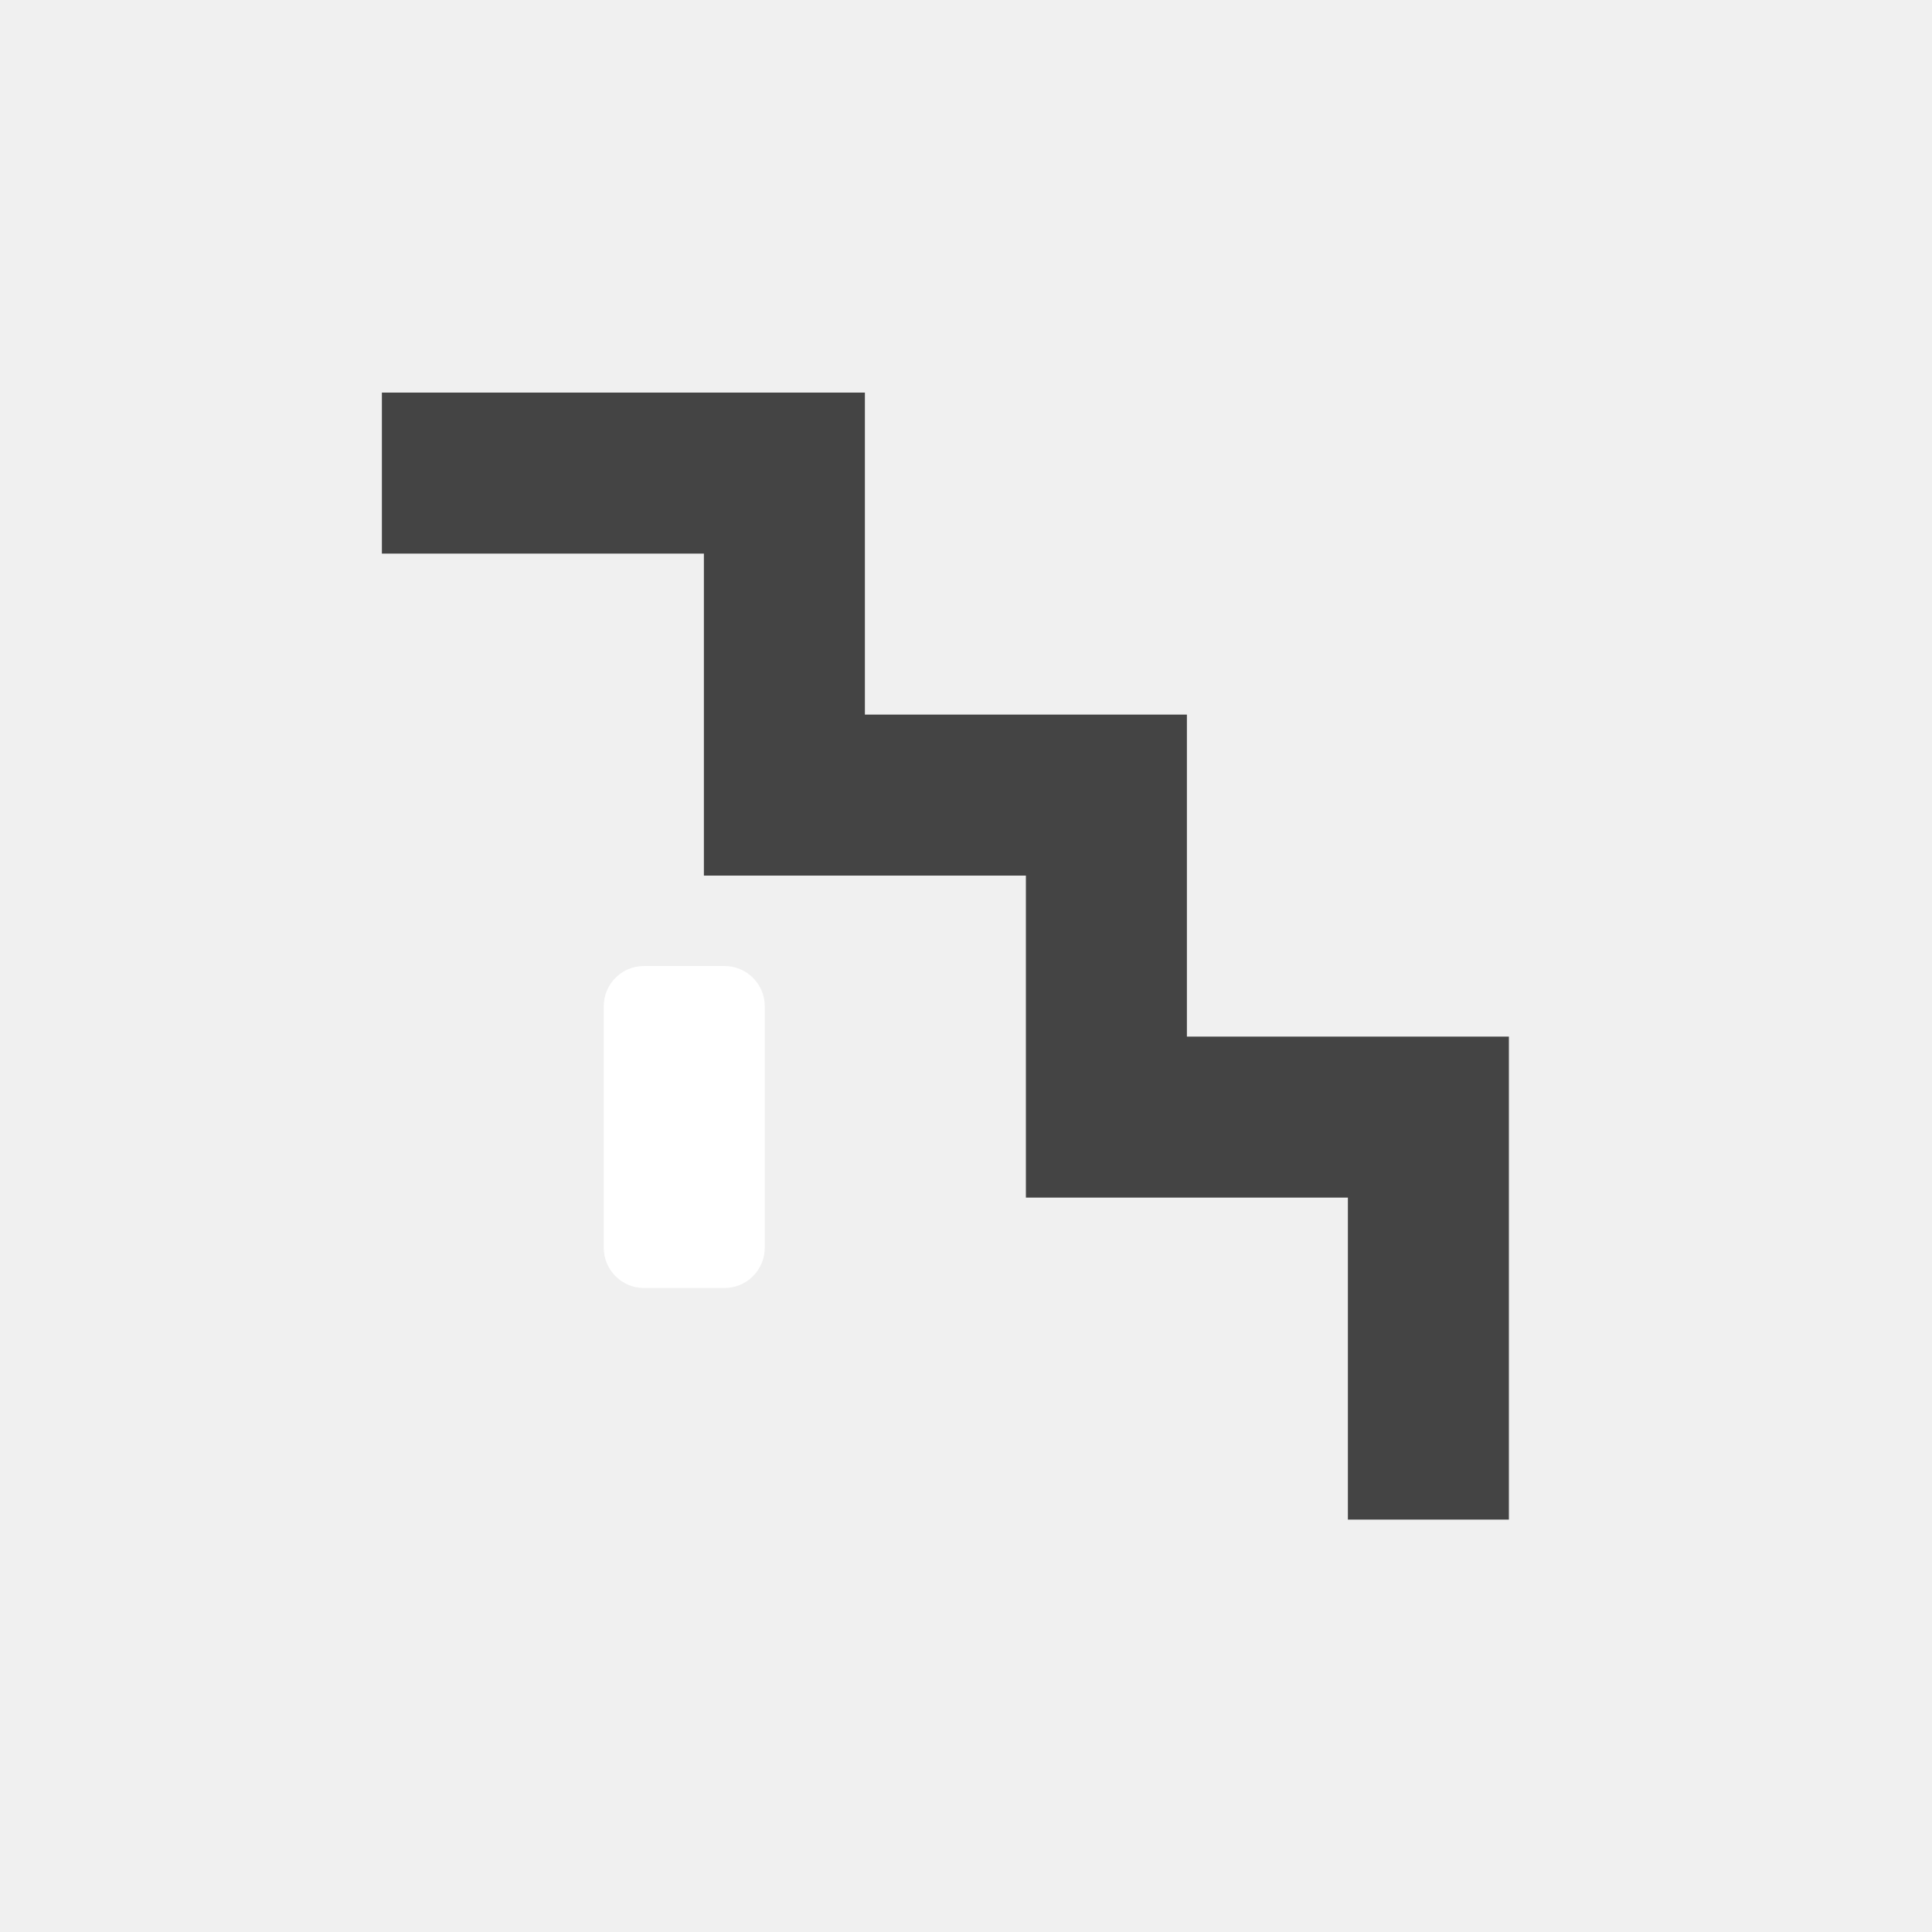
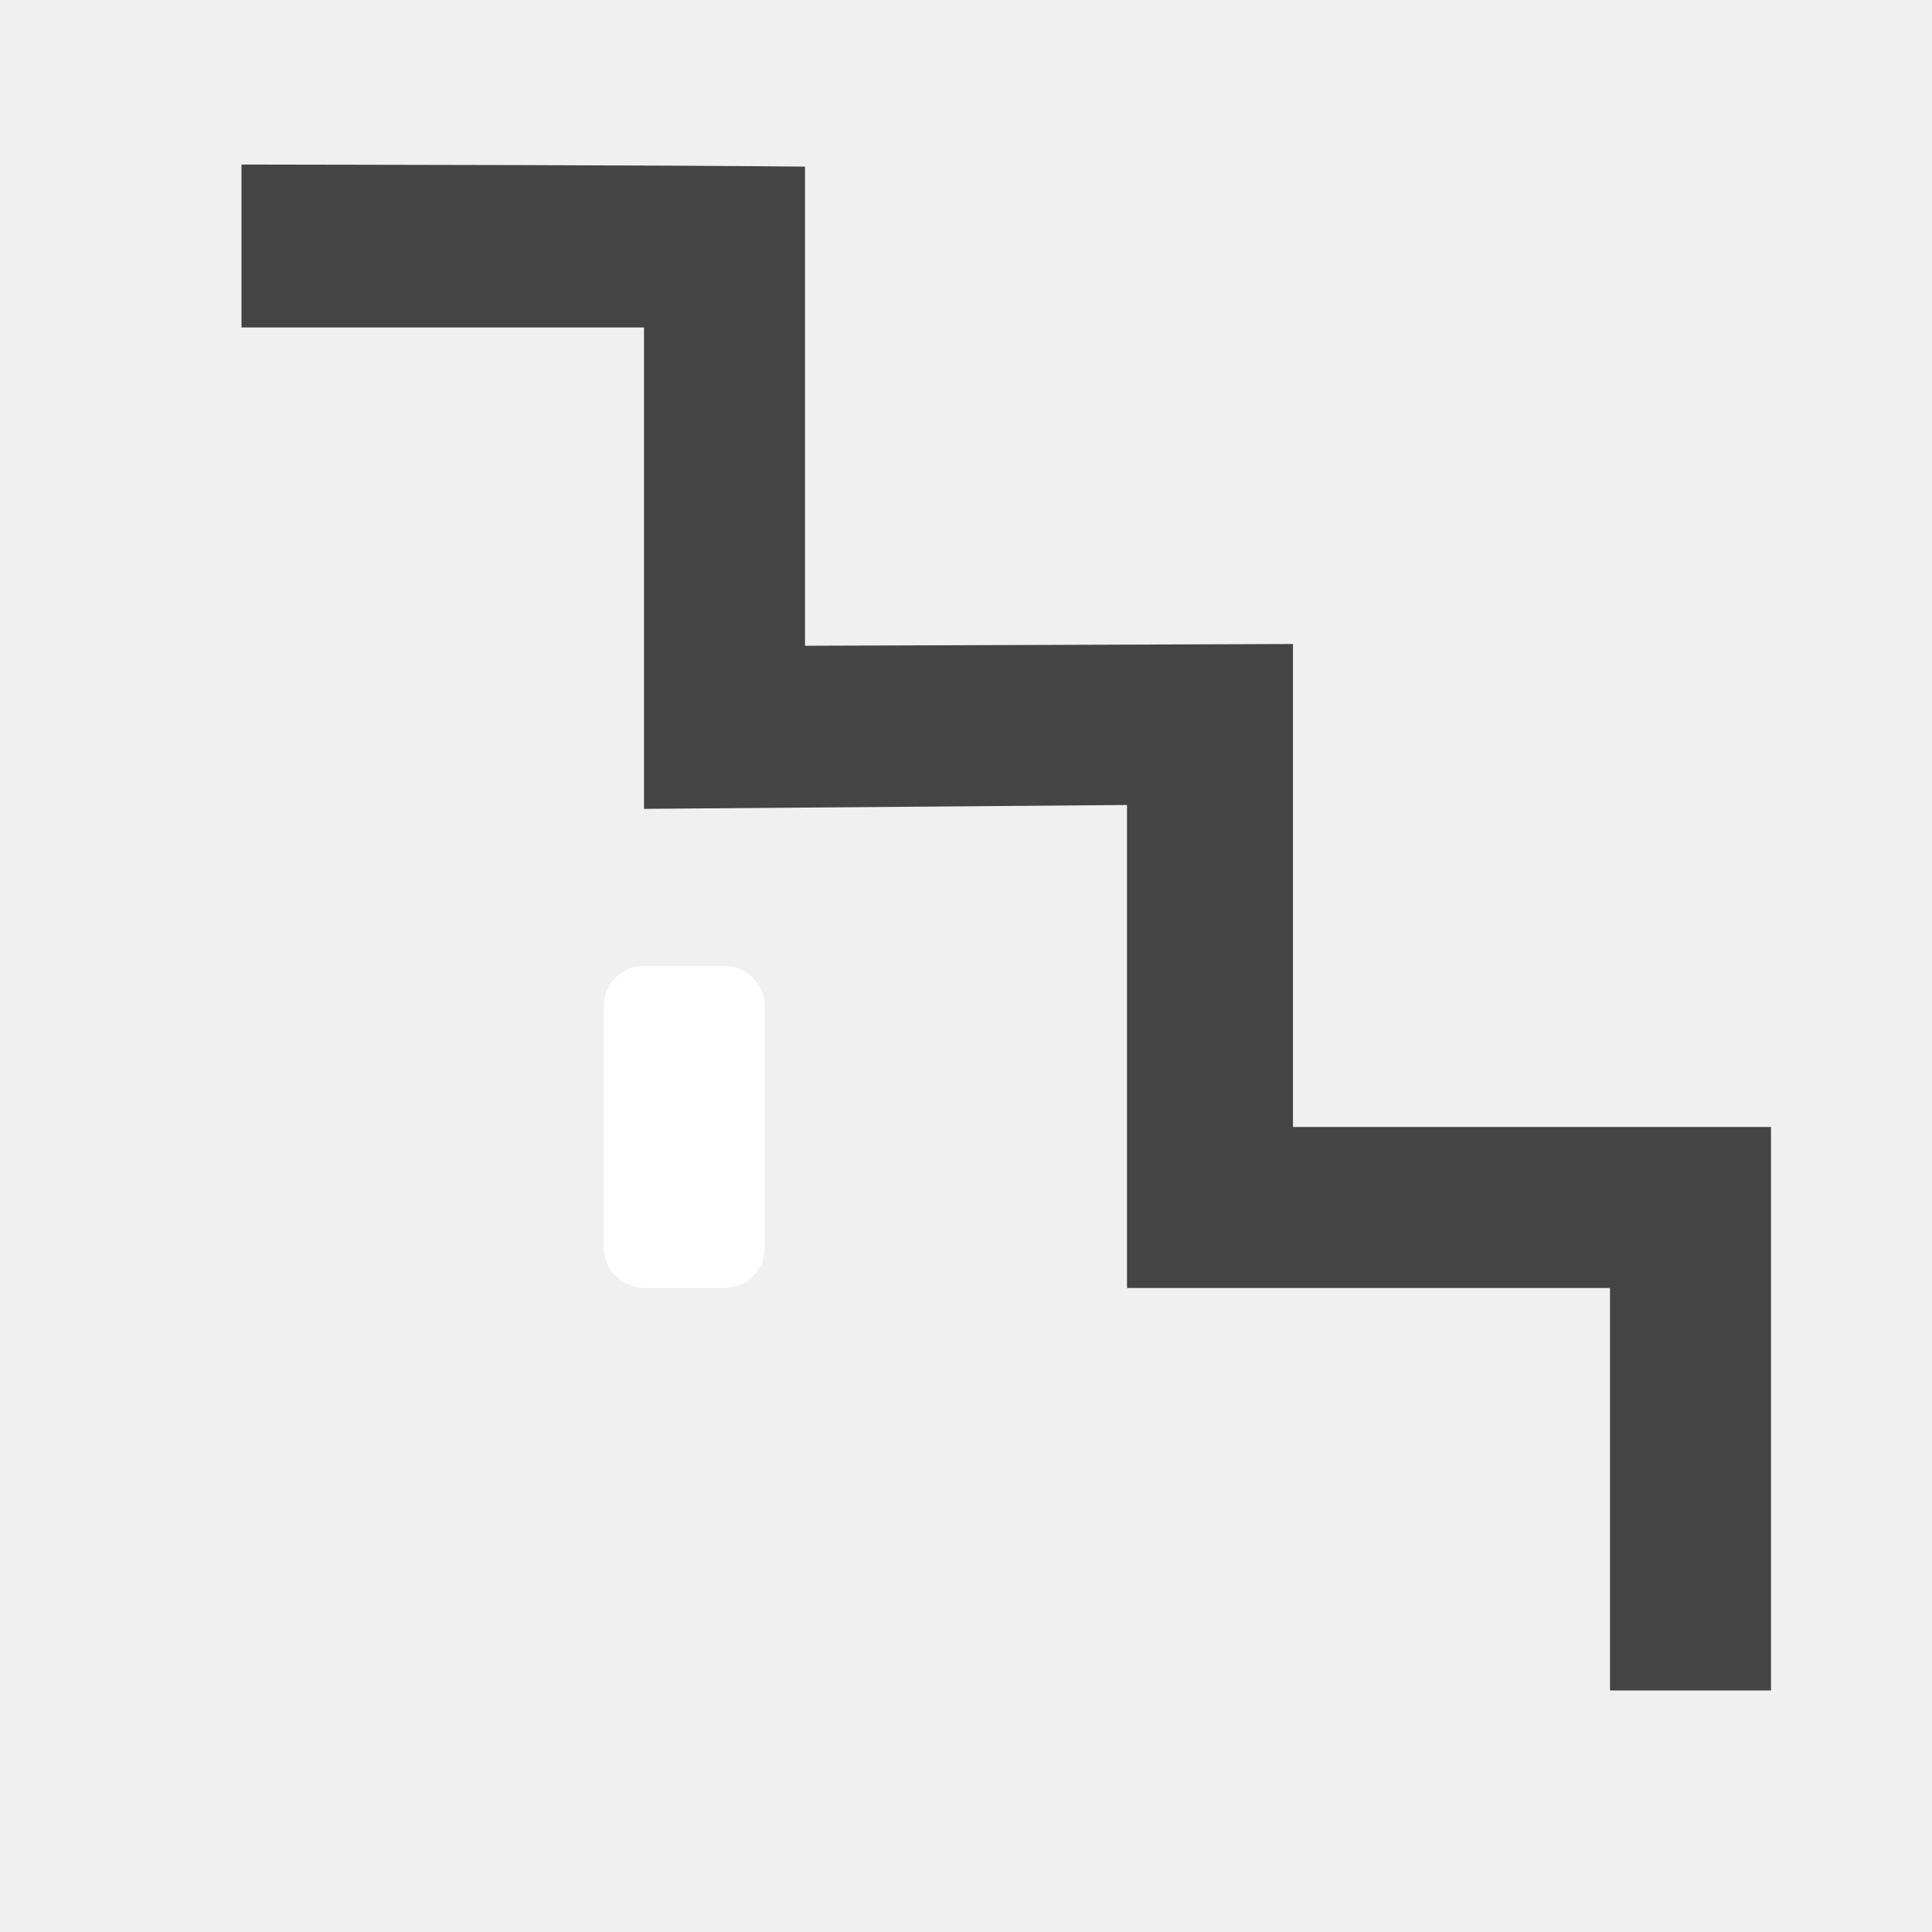
<svg xmlns="http://www.w3.org/2000/svg" width="24" height="24" id="svg4460" version="1.1">
  <defs id="defs4462" />
  <g id="layer1" transform="translate(0,-1028.362)">
    <rect style="opacity:0.5;color:#000000;fill:none;stroke:none;stroke-width:2;marker:none;visibility:visible;display:inline;overflow:visible;enable-background:accumulate" id="rect24871" width="18" height="18" x="5" y="1029.362" />
    <g id="g3035" transform="translate(1.5,-1)">
      <path id="path24869" d="m -13.371,1037.574 0,7 0.5,1 1,0.5 8,0 1,-0.5 0.5,-1 0,-7 c -1,-3.5 -10,-3.5 -11,0 z m 3.5,-0.5 0.5,0.5 0,3 -0.5,0.5 -2,0 -0.5,-0.5 0,-2.5 0.5,-0.5 1,-0.5 z m 3.5,0.5 0.5,-0.5 1,0 1,0.5 0.5,0.5 0,2.5 -0.5,0.5 -2,0 -0.5,-0.5 z m -3.75,5 c 0.414,0 0.75,0.336 0.75,0.75 0,0.414 -0.336,0.75 -0.75,0.75 -0.414,0 -0.75,-0.336 -0.75,-0.75 0,-0.414 0.336,-0.75 0.75,-0.75 z m 4.5,0 c 0.414,0 0.75,0.336 0.75,0.75 0,0.414 -0.336,0.75 -0.75,0.75 -0.414,0 -0.75,-0.336 -0.75,-0.75 0,-0.414 0.336,-0.75 0.75,-0.75 z" style="color:#000000;fill:#444444;fill-opacity:1;fill-rule:nonzero;stroke:none;stroke-width:2;marker:none;visibility:visible;display:inline;overflow:visible;enable-background:accumulate" />
      <rect rx="0.5" ry="0.5" y="1041.362" x="6" height="4" width="2" id="rect2985" style="color:#000000;fill:#ffffff;fill-opacity:1;fill-rule:evenodd;stroke:none;stroke-width:1px;marker:none;visibility:visible;display:inline;overflow:visible;enable-background:accumulate" />
    </g>
    <path style="fill:none;stroke:#444444;stroke-width:0.903;stroke-linecap:butt;stroke-linejoin:miter;stroke-miterlimit:4;stroke-opacity:1;stroke-dasharray:none" d="m -11.097,1021.362 3.097,0 0,3.097" id="rect3043" />
-     <path style="fill:none;stroke:#444444;stroke-width:2;stroke-linecap:square;stroke-linejoin:miter;stroke-miterlimit:4;stroke-opacity:1;stroke-dasharray:none" d="m 5.744,1034.239 4,0 0,4 4,0 0,4 4,0 0,4" id="path3816" />
+     <path style="fill:none;stroke:#444444;stroke-width:2;stroke-linecap:square;stroke-linejoin:miter;stroke-miterlimit:4;stroke-opacity:1;stroke-dasharray:none" d="m 33,1034.239 4,0 0,4 4,0 0,4 4,0 0,4" id="path3816" />
    <path id="path3818" d="m 21.782,1018.379 4,0 0,4 4,0 0,4 4,0 0,4 4,0 0,4" style="fill:none;stroke:#444444;stroke-width:1;stroke-linecap:butt;stroke-linejoin:miter;stroke-miterlimit:4;stroke-opacity:1;stroke-dasharray:none" />
    <path style="fill:none;stroke:#444444;stroke-width:1;stroke-linecap:square;stroke-linejoin:miter;stroke-miterlimit:4;stroke-opacity:1;stroke-dasharray:none" d="m 2,1009.362 5,0 0,5 5,0 0,5 5,0 0,5" id="path3820" />
+     <path style="font-size:medium;font-style:normal;font-variant:normal;font-weight:normal;font-stretch:normal;text-indent:0;text-align:start;text-decoration:none;line-height:normal;letter-spacing:normal;word-spacing:normal;text-transform:none;direction:ltr;block-progression:tb;writing-mode:lr-tb;text-anchor:start;baseline-shift:baseline;color:#000000;fill:#444444;fill-opacity:1;stroke:none;stroke-width:1;marker:none;visibility:visible;display:inline;overflow:visible;enable-background:accumulate;font-family:Sans;-inkscape-font-specification:Sans" d="m 3,1030.402 0,2.028 5,0 0,5.98 6,-0.048 0,6 6,0 0,5 2,0 0,-7 -5.938,0 0,-6 -6.062,0.022 0,-5.952 c -2,-0.02 -5,-0.022 -7,-0.026 z" id="path3801" />
  </g>
</svg>
